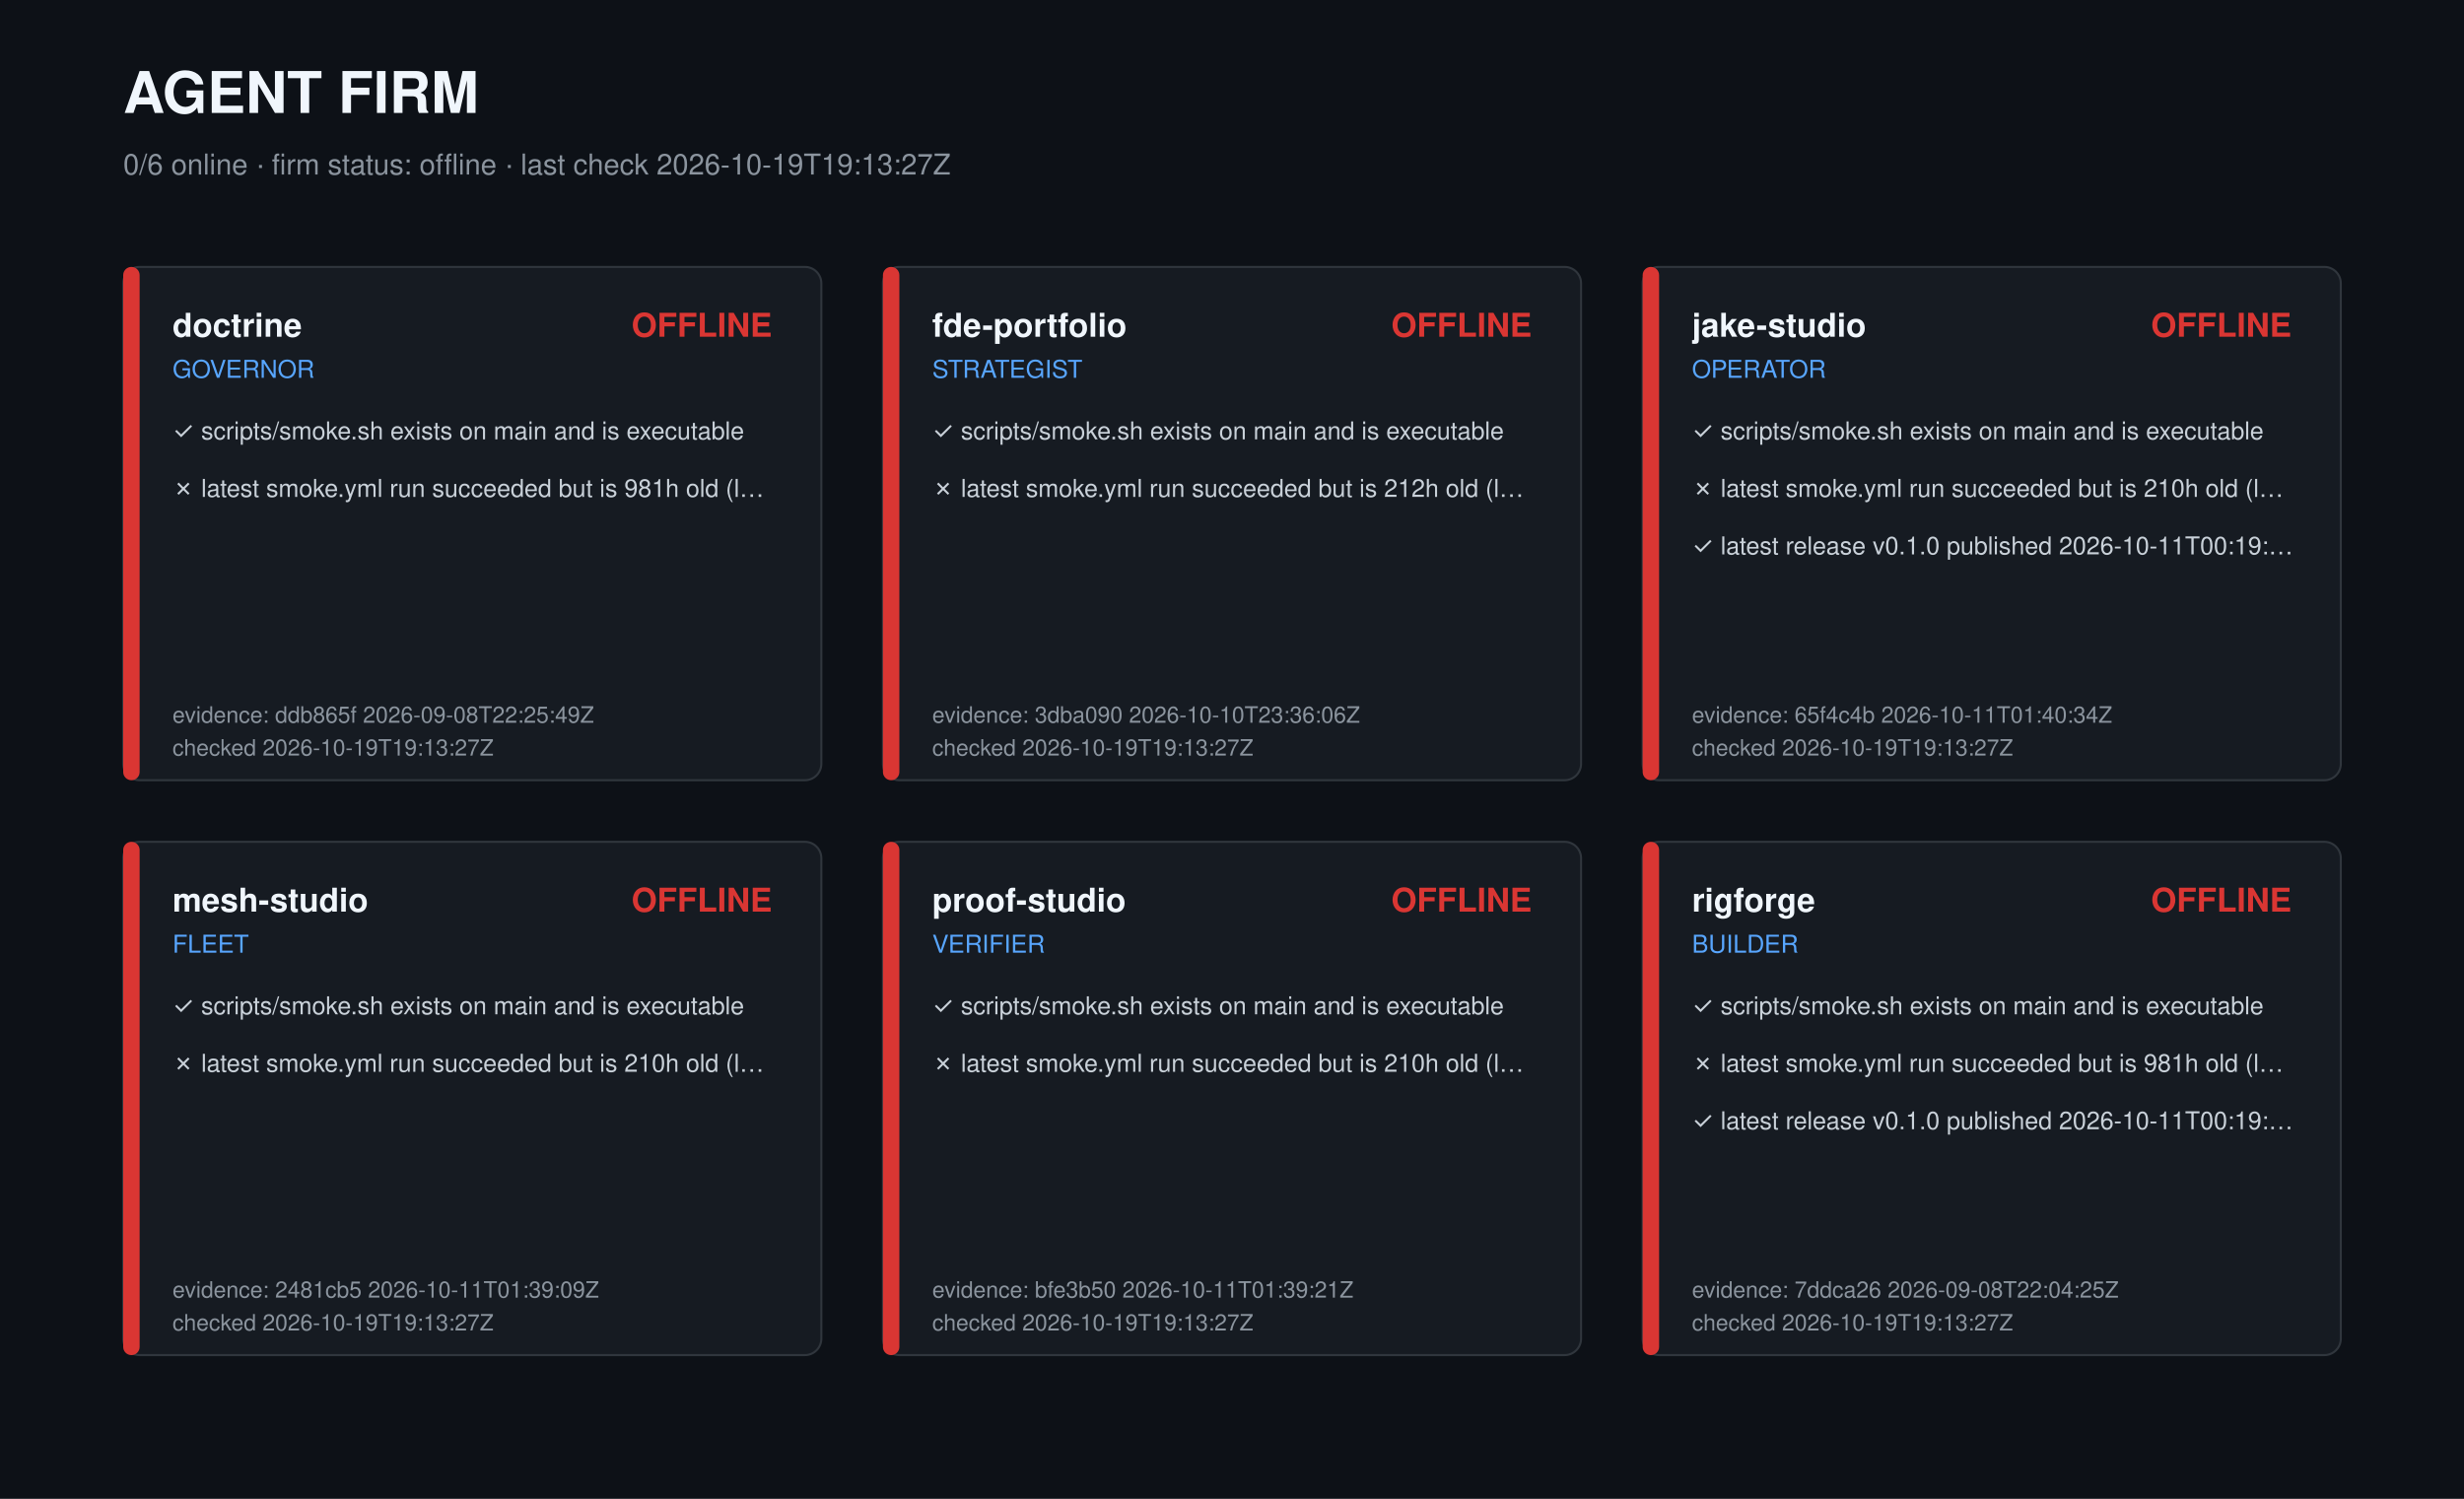
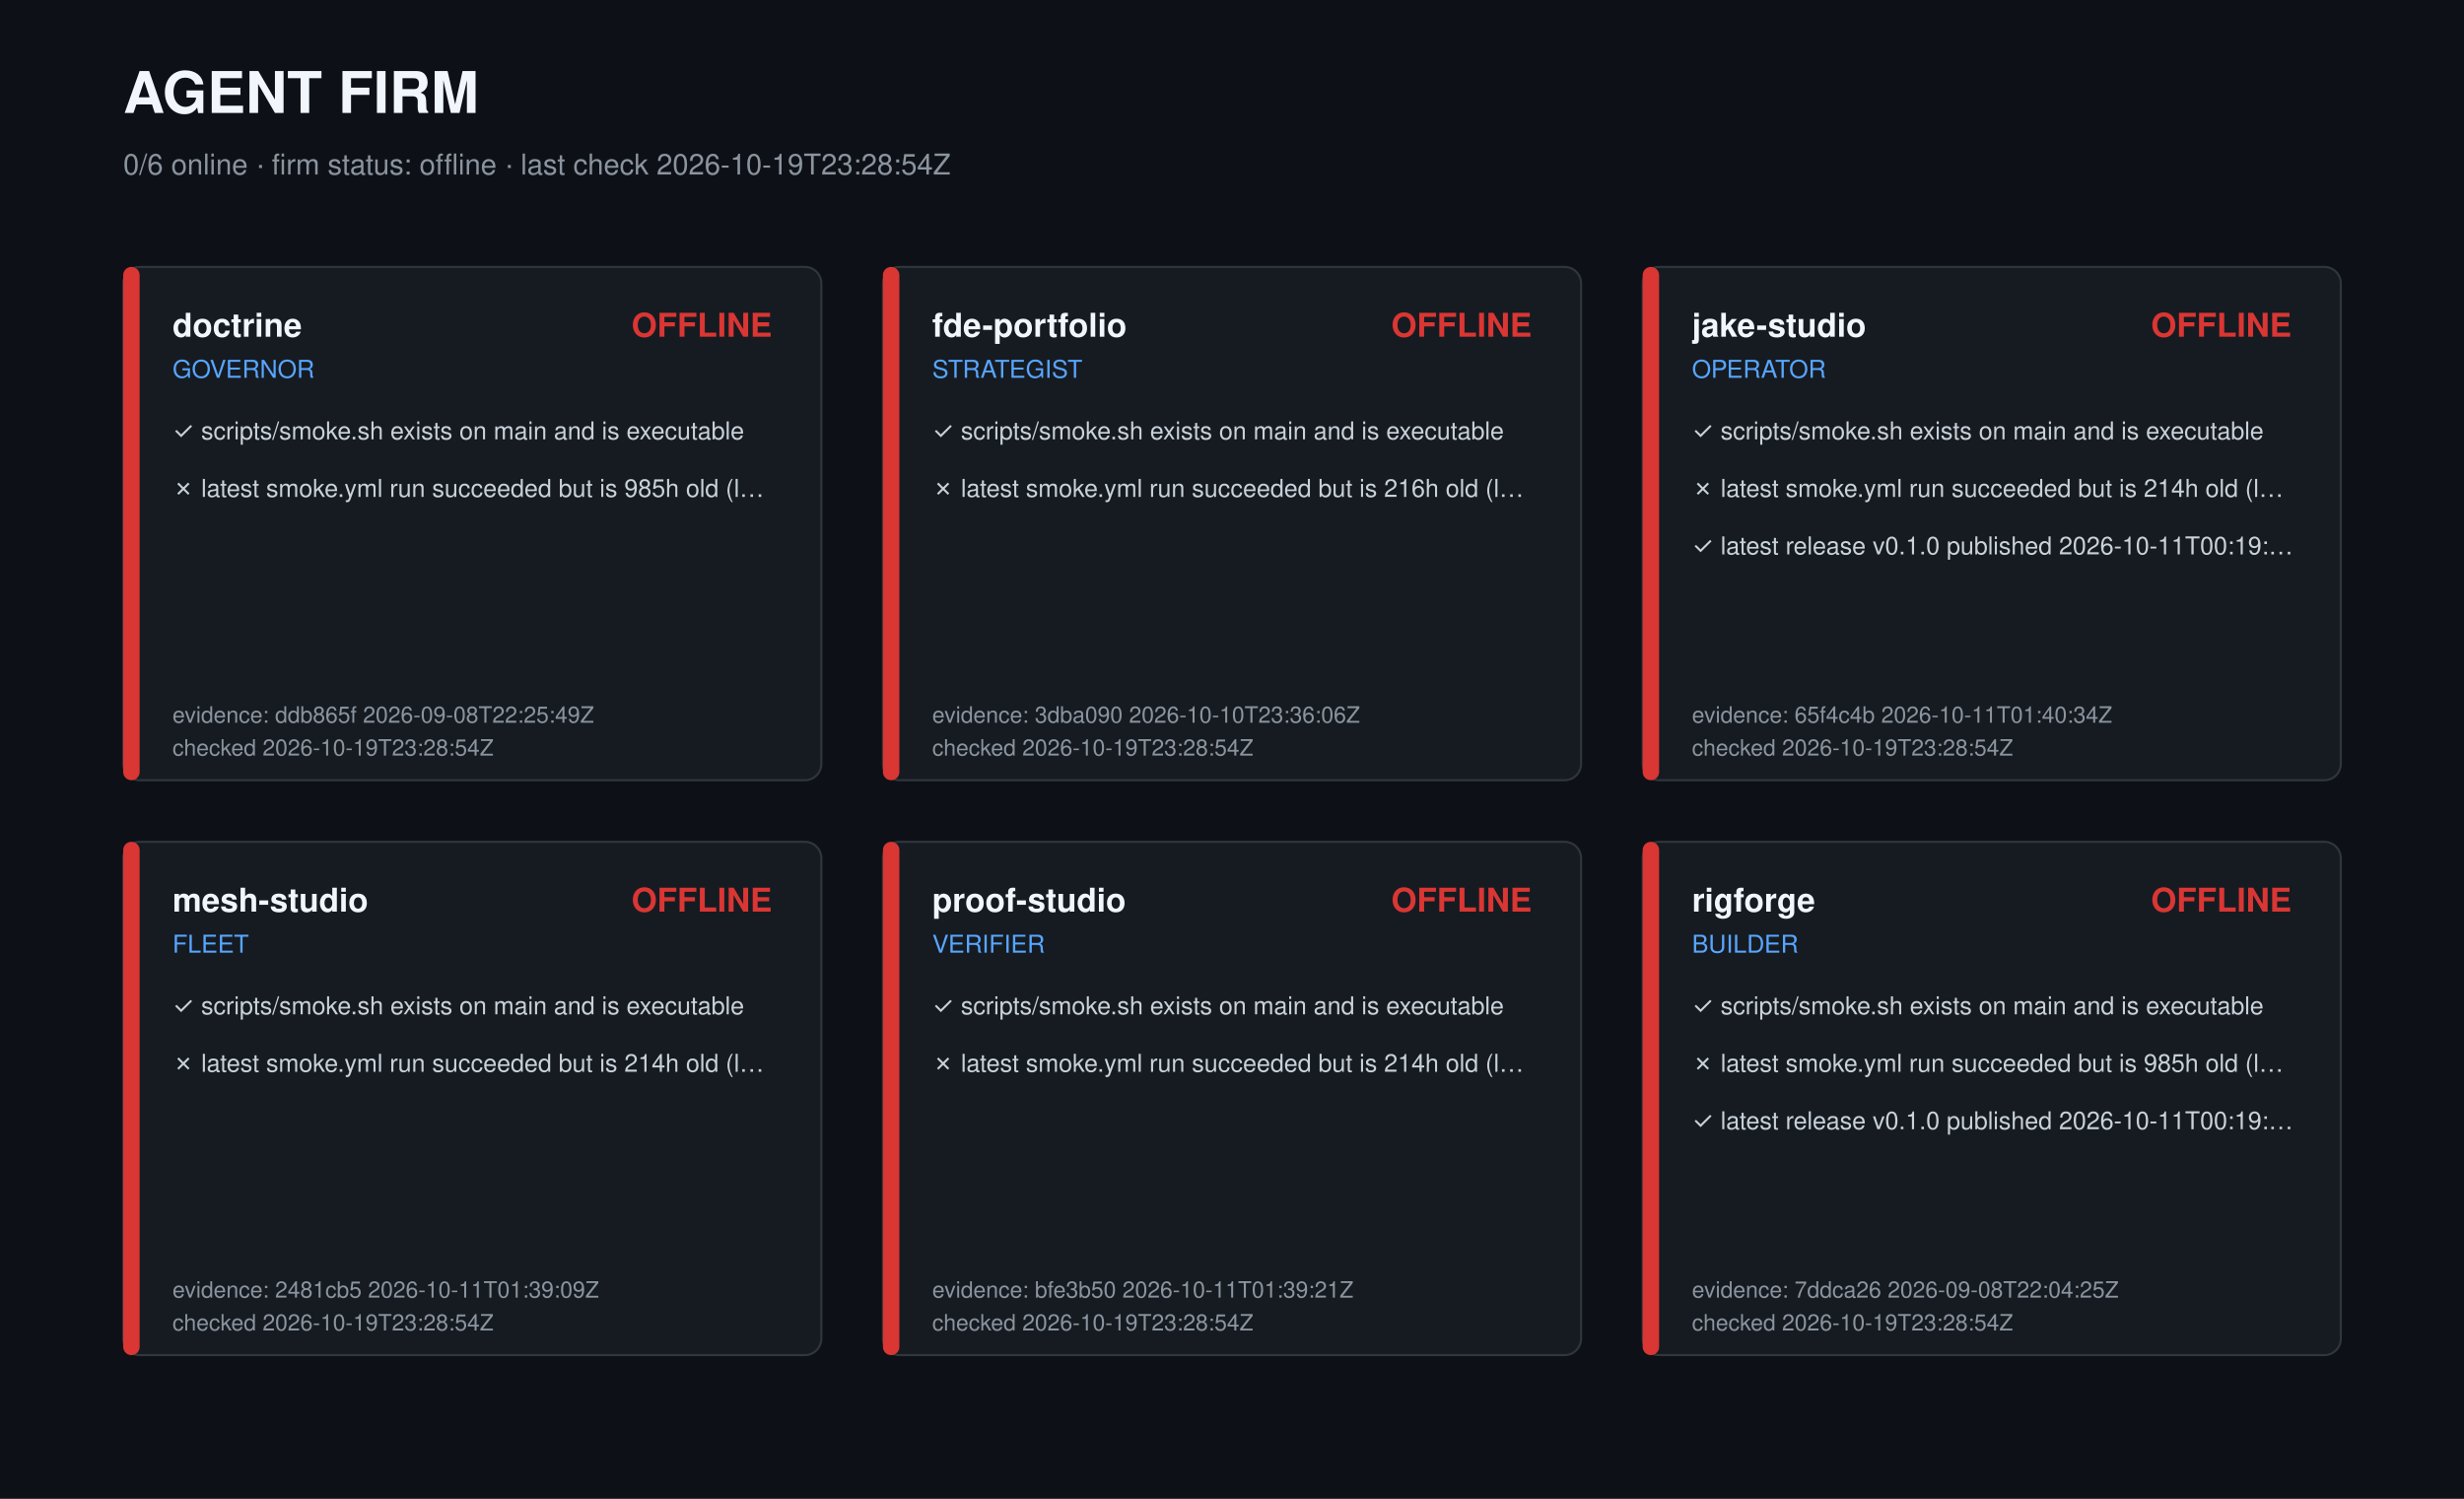
<svg xmlns="http://www.w3.org/2000/svg" width="1200" height="730" viewBox="0 0 1200 730" role="img" aria-label="Agent firm dashboard">
  <style>text{font-family:-apple-system,Segoe UI,Helvetica,Arial,sans-serif;fill:#c9d1d9}.t{font-size:28px;font-weight:700;fill:#f0f6fc}.s{font-size:14px;fill:#8b949e}.r{font-size:16px;font-weight:600;fill:#f0f6fc}.k{font-size:12px;fill:#58a6ff}.c{font-size:12px}.m{font-size:11px;fill:#8b949e}</style>
  <rect width="1200" height="730" fill="#0d1117" />
  <text class="t" x="60" y="55">AGENT FIRM</text>
-   <text class="s" x="60" y="85">0/6 online · firm status: offline · last check 2026-10-19T19:13:27Z</text>
+   <text class="s" x="60" y="85">0/6 online · firm status: offline · last check 2026-10-19T23:28:54Z</text>
  <g transform="translate(60,130)">
    <rect width="340" height="250" rx="8" fill="#161b22" stroke="#30363d" />
    <rect width="8" height="250" rx="4" fill="#da3633" />
    <text class="r" x="24" y="34">doctrine</text>
    <text class="k" x="24" y="54">GOVERNOR</text>
    <text class="r" x="316" y="34" text-anchor="end" fill="#da3633" style="fill:#da3633">OFFLINE</text>
    <text class="c" x="24" y="84">✓ scripts/smoke.sh exists on main and is executable</text>
-     <text class="c" x="24" y="112">✗ latest smoke.yml run succeeded but is 981h old (l…</text>
+     <text class="c" x="24" y="112">✗ latest smoke.yml run succeeded but is 985h old (l…</text>
    <text class="m" x="24" y="222">evidence: ddb865f 2026-09-08T22:25:49Z</text>
-     <text class="m" x="24" y="238">checked 2026-10-19T19:13:27Z</text>
+     <text class="m" x="24" y="238">checked 2026-10-19T23:28:54Z</text>
  </g>
  <g transform="translate(430,130)">
    <rect width="340" height="250" rx="8" fill="#161b22" stroke="#30363d" />
    <rect width="8" height="250" rx="4" fill="#da3633" />
    <text class="r" x="24" y="34">fde-portfolio</text>
    <text class="k" x="24" y="54">STRATEGIST</text>
    <text class="r" x="316" y="34" text-anchor="end" fill="#da3633" style="fill:#da3633">OFFLINE</text>
    <text class="c" x="24" y="84">✓ scripts/smoke.sh exists on main and is executable</text>
-     <text class="c" x="24" y="112">✗ latest smoke.yml run succeeded but is 212h old (l…</text>
+     <text class="c" x="24" y="112">✗ latest smoke.yml run succeeded but is 216h old (l…</text>
    <text class="m" x="24" y="222">evidence: 3dba090 2026-10-10T23:36:06Z</text>
-     <text class="m" x="24" y="238">checked 2026-10-19T19:13:27Z</text>
+     <text class="m" x="24" y="238">checked 2026-10-19T23:28:54Z</text>
  </g>
  <g transform="translate(800,130)">
    <rect width="340" height="250" rx="8" fill="#161b22" stroke="#30363d" />
    <rect width="8" height="250" rx="4" fill="#da3633" />
    <text class="r" x="24" y="34">jake-studio</text>
    <text class="k" x="24" y="54">OPERATOR</text>
    <text class="r" x="316" y="34" text-anchor="end" fill="#da3633" style="fill:#da3633">OFFLINE</text>
    <text class="c" x="24" y="84">✓ scripts/smoke.sh exists on main and is executable</text>
-     <text class="c" x="24" y="112">✗ latest smoke.yml run succeeded but is 210h old (l…</text>
+     <text class="c" x="24" y="112">✗ latest smoke.yml run succeeded but is 214h old (l…</text>
    <text class="c" x="24" y="140">✓ latest release v0.1.0 published 2026-10-11T00:19:…</text>
    <text class="m" x="24" y="222">evidence: 65f4c4b 2026-10-11T01:40:34Z</text>
-     <text class="m" x="24" y="238">checked 2026-10-19T19:13:27Z</text>
+     <text class="m" x="24" y="238">checked 2026-10-19T23:28:54Z</text>
  </g>
  <g transform="translate(60,410)">
    <rect width="340" height="250" rx="8" fill="#161b22" stroke="#30363d" />
    <rect width="8" height="250" rx="4" fill="#da3633" />
    <text class="r" x="24" y="34">mesh-studio</text>
    <text class="k" x="24" y="54">FLEET</text>
    <text class="r" x="316" y="34" text-anchor="end" fill="#da3633" style="fill:#da3633">OFFLINE</text>
    <text class="c" x="24" y="84">✓ scripts/smoke.sh exists on main and is executable</text>
-     <text class="c" x="24" y="112">✗ latest smoke.yml run succeeded but is 210h old (l…</text>
+     <text class="c" x="24" y="112">✗ latest smoke.yml run succeeded but is 214h old (l…</text>
    <text class="m" x="24" y="222">evidence: 2481cb5 2026-10-11T01:39:09Z</text>
-     <text class="m" x="24" y="238">checked 2026-10-19T19:13:27Z</text>
+     <text class="m" x="24" y="238">checked 2026-10-19T23:28:54Z</text>
  </g>
  <g transform="translate(430,410)">
    <rect width="340" height="250" rx="8" fill="#161b22" stroke="#30363d" />
    <rect width="8" height="250" rx="4" fill="#da3633" />
    <text class="r" x="24" y="34">proof-studio</text>
    <text class="k" x="24" y="54">VERIFIER</text>
    <text class="r" x="316" y="34" text-anchor="end" fill="#da3633" style="fill:#da3633">OFFLINE</text>
    <text class="c" x="24" y="84">✓ scripts/smoke.sh exists on main and is executable</text>
-     <text class="c" x="24" y="112">✗ latest smoke.yml run succeeded but is 210h old (l…</text>
+     <text class="c" x="24" y="112">✗ latest smoke.yml run succeeded but is 214h old (l…</text>
    <text class="m" x="24" y="222">evidence: bfe3b50 2026-10-11T01:39:21Z</text>
-     <text class="m" x="24" y="238">checked 2026-10-19T19:13:27Z</text>
+     <text class="m" x="24" y="238">checked 2026-10-19T23:28:54Z</text>
  </g>
  <g transform="translate(800,410)">
    <rect width="340" height="250" rx="8" fill="#161b22" stroke="#30363d" />
    <rect width="8" height="250" rx="4" fill="#da3633" />
    <text class="r" x="24" y="34">rigforge</text>
    <text class="k" x="24" y="54">BUILDER</text>
    <text class="r" x="316" y="34" text-anchor="end" fill="#da3633" style="fill:#da3633">OFFLINE</text>
    <text class="c" x="24" y="84">✓ scripts/smoke.sh exists on main and is executable</text>
-     <text class="c" x="24" y="112">✗ latest smoke.yml run succeeded but is 981h old (l…</text>
+     <text class="c" x="24" y="112">✗ latest smoke.yml run succeeded but is 985h old (l…</text>
    <text class="c" x="24" y="140">✓ latest release v0.1.0 published 2026-10-11T00:19:…</text>
    <text class="m" x="24" y="222">evidence: 7ddca26 2026-09-08T22:04:25Z</text>
-     <text class="m" x="24" y="238">checked 2026-10-19T19:13:27Z</text>
+     <text class="m" x="24" y="238">checked 2026-10-19T23:28:54Z</text>
  </g>
</svg>
